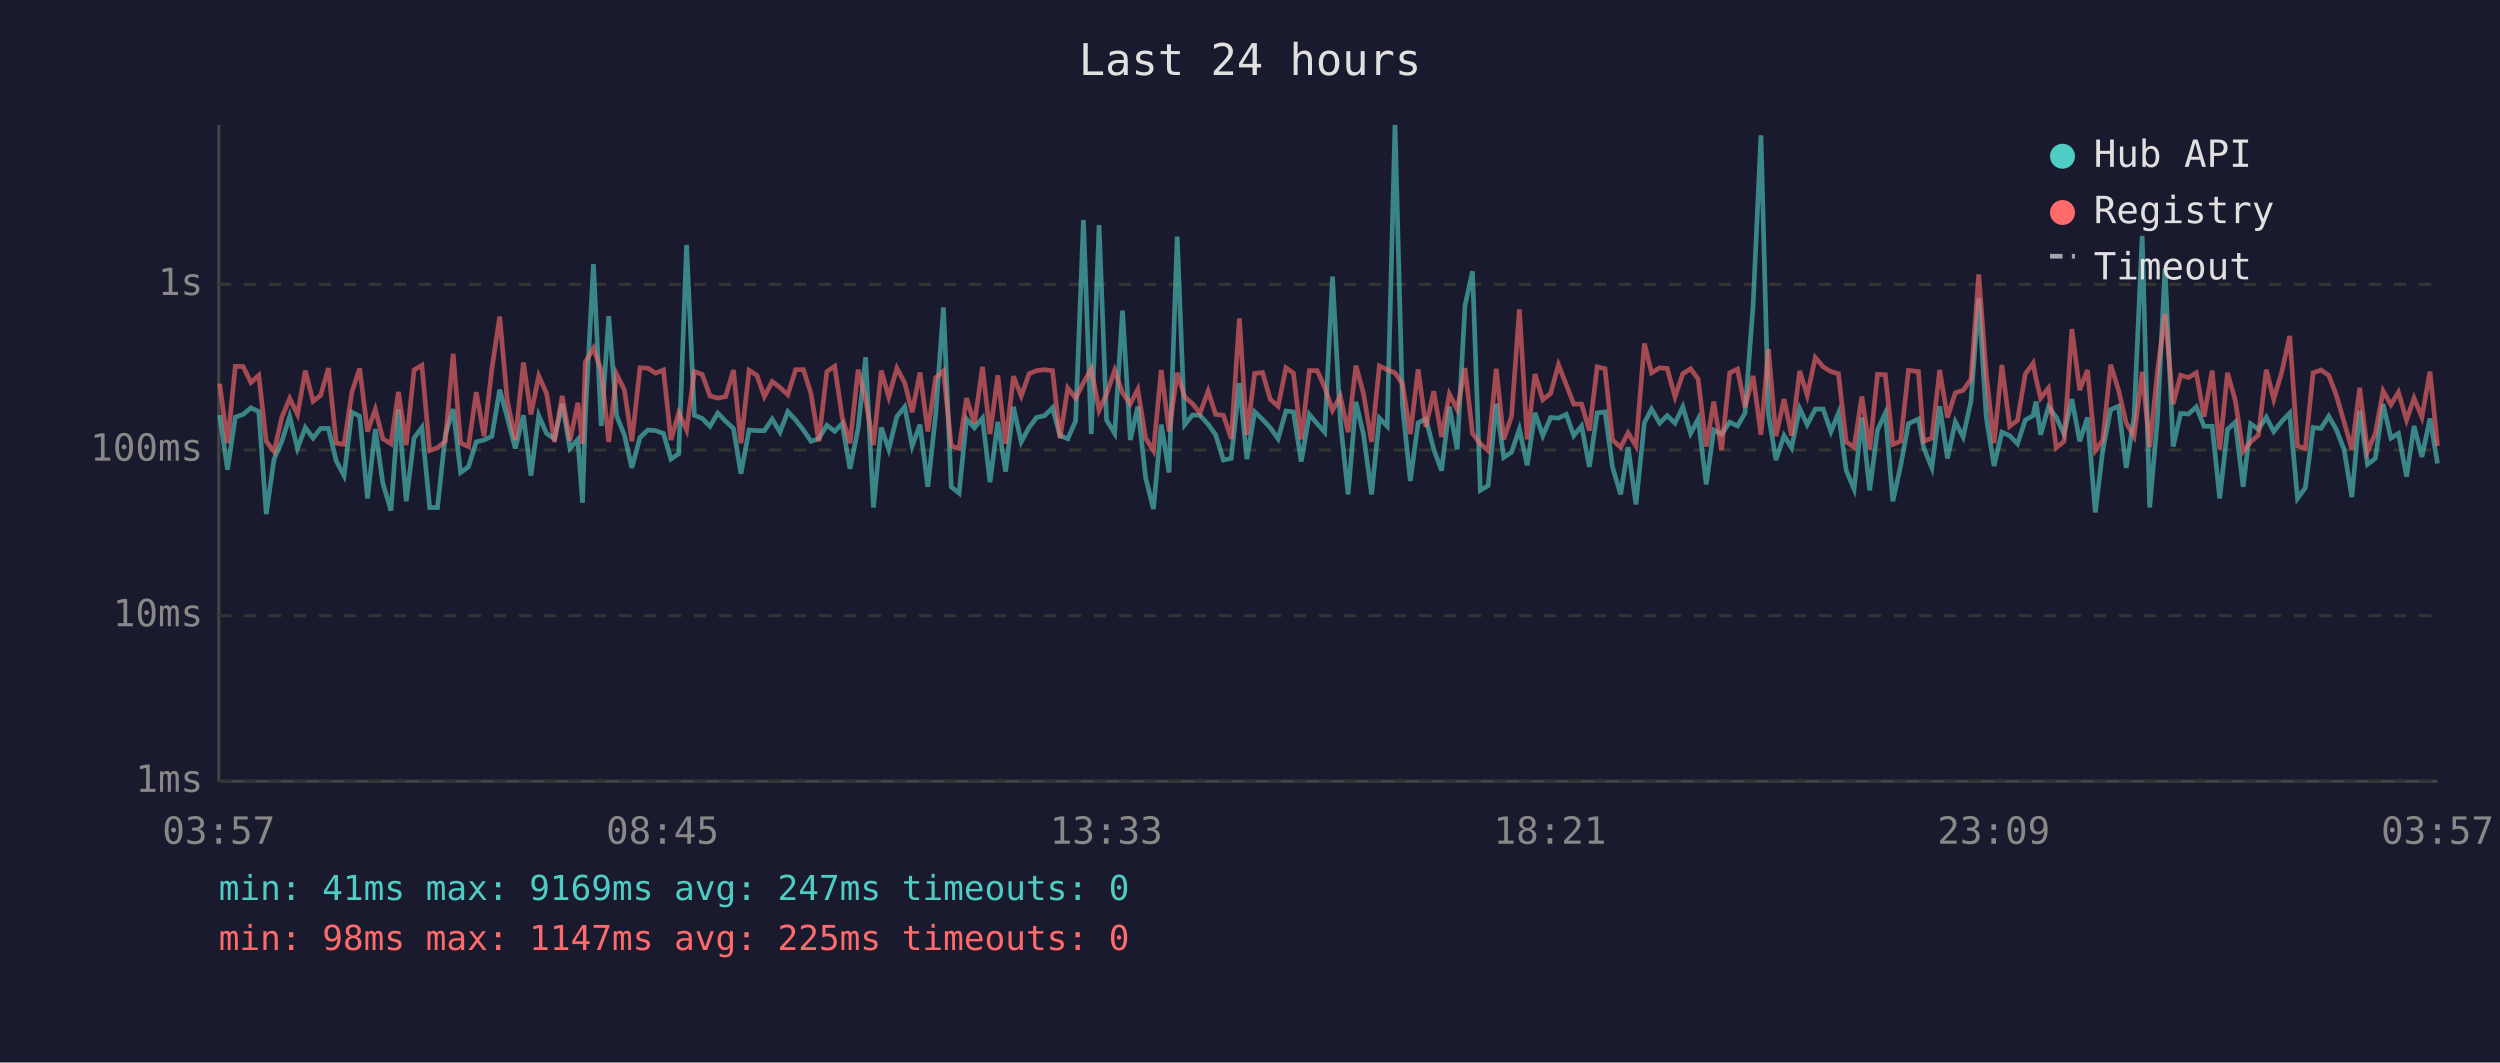
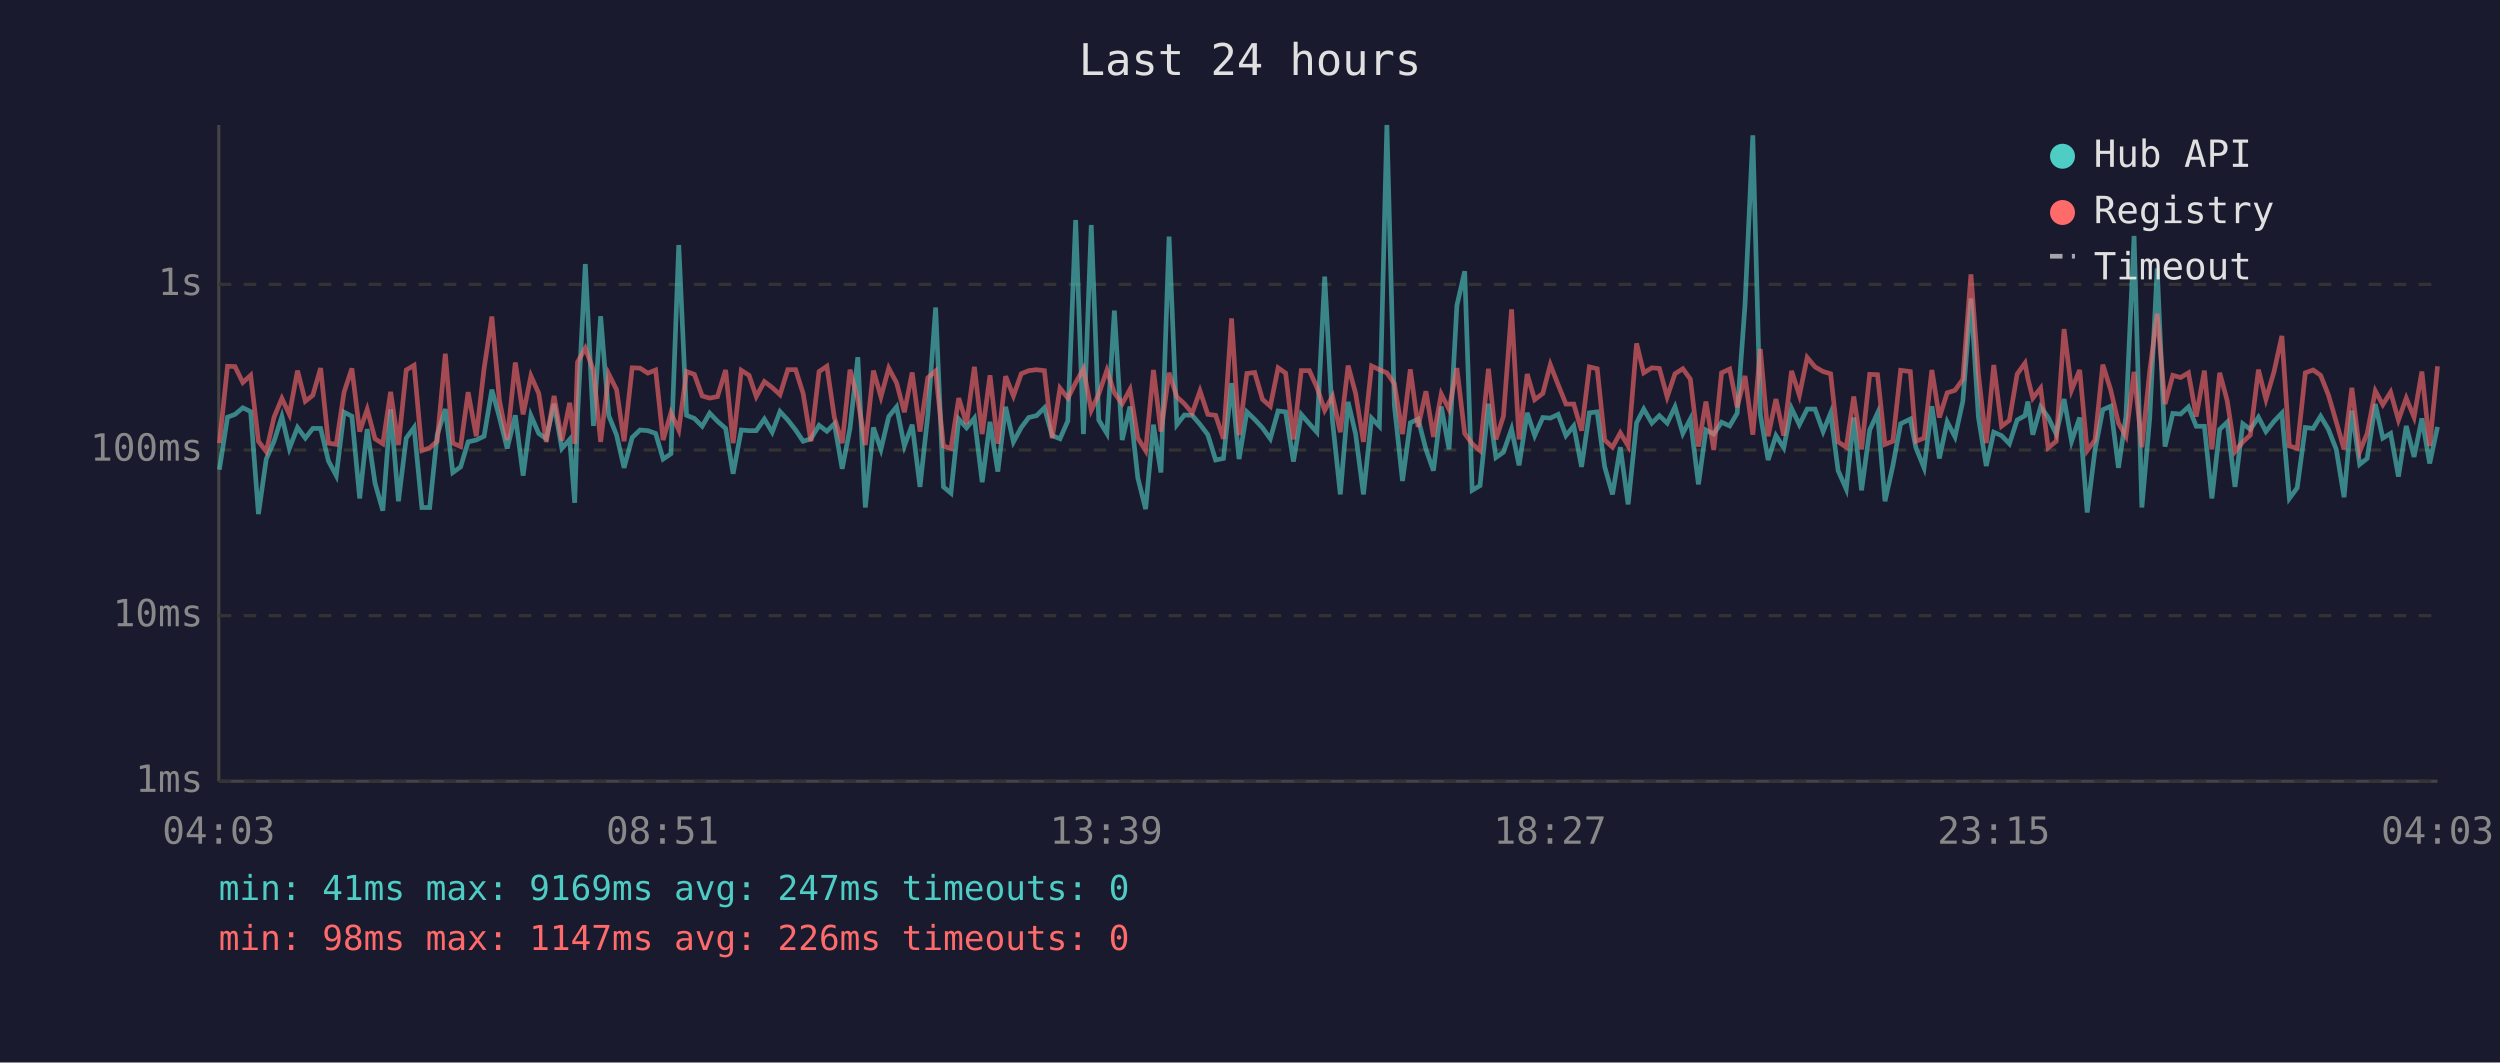
<svg xmlns="http://www.w3.org/2000/svg" viewBox="0 0 800 340" font-family="monospace" font-size="12">
  <rect width="800" height="340" fill="#1a1a2e" />
  <text x="400" y="24" fill="#e0e0e0" font-size="14" text-anchor="middle">Last 24 hours</text>
  <line x1="70" y1="40" x2="70" y2="250" stroke="#444" stroke-width="1" />
  <line x1="70" y1="250" x2="780" y2="250" stroke="#444" stroke-width="1" />
  <line x1="70" y1="250" x2="780" y2="250" stroke="#333" stroke-width="1" stroke-dasharray="4" />
  <text x="65" y="250" fill="#888" text-anchor="end" dominant-baseline="middle">1ms</text>
  <line x1="70" y1="197" x2="780" y2="197" stroke="#333" stroke-width="1" stroke-dasharray="4" />
  <text x="65" y="197" fill="#888" text-anchor="end" dominant-baseline="middle">10ms</text>
  <line x1="70" y1="144" x2="780" y2="144" stroke="#333" stroke-width="1" stroke-dasharray="4" />
  <text x="65" y="144" fill="#888" text-anchor="end" dominant-baseline="middle">100ms</text>
  <line x1="70" y1="91" x2="780" y2="91" stroke="#333" stroke-width="1" stroke-dasharray="4" />
  <text x="65" y="91" fill="#888" text-anchor="end" dominant-baseline="middle">1s</text>
-   <text x="70" y="270" fill="#888" text-anchor="middle">03:57</text>
-   <text x="212" y="270" fill="#888" text-anchor="middle">08:45</text>
-   <text x="354" y="270" fill="#888" text-anchor="middle">13:33</text>
-   <text x="496" y="270" fill="#888" text-anchor="middle">18:21</text>
-   <text x="638" y="270" fill="#888" text-anchor="middle">23:09</text>
-   <text x="780" y="270" fill="#888" text-anchor="middle">03:57</text>
-   <polyline points="70.3,132.8 72.8,150.3 75.3,133.5 77.8,132.6 80.3,130.5 82.8,131.7 85.2,164.5 87.7,146.9 90.2,141.2 92.7,133.3 95.2,143.5 97.7,136.8 100.2,140.2 102.6,137.1 105.1,137.1 107.6,147.5 110.1,152.2 112.6,131.9 115.1,133.2 117.6,159.5 120.1,137.3 122.5,154.6 125.1,163.4 127.5,131.0 130.0,160.4 132.5,140.2 135.0,136.8 137.5,162.4 140.0,162.4 142.5,139.2 145.0,130.9 147.4,151.2 149.9,149.4 152.4,141.4 154.9,140.8 157.4,139.6 159.9,124.7 162.3,133.5 164.9,143.5 167.5,132.9 169.9,152.2 172.4,133.0 174.9,138.7 177.4,140.4 179.9,129.2 182.4,143.5 184.9,140.6 186.4,160.9 187.3,133.2 189.9,84.5 192.4,136.3 194.8,101.2 197.3,133.0 199.8,139.2 202.2,149.7 204.8,140.0 207.3,137.6 209.8,137.8 212.3,138.7 214.7,146.9 217.2,145.2 219.7,78.4 222.2,132.9 224.7,133.9 227.2,136.4 229.7,132.2 232.2,134.8 234.7,137.1 237.1,151.6 239.7,137.6 242.2,137.8 244.6,137.8 247.1,134.1 249.6,138.3 252.1,131.7 254.6,134.4 257.1,137.6 259.5,141.2 262.0,140.4 264.6,136.1 267.1,138.0 269.5,135.6 272.0,150.0 274.6,137.1 277.0,114.3 279.5,162.4 282.0,136.8 284.4,143.8 287.0,133.3 289.5,130.2 291.9,142.7 294.4,135.9 296.9,155.8 299.4,132.9 301.9,98.4 304.4,155.8 306.9,157.8 309.3,134.1 311.8,136.9 314.4,133.8 316.8,154.3 319.3,135.0 321.8,150.9 324.3,130.2 326.8,141.4 329.3,136.8 331.7,133.6 334.3,133.0 336.8,130.5 339.2,139.4 341.7,140.4 344.2,134.7 346.7,70.4 349.2,138.9 351.7,72.0 354.1,134.4 356.7,138.7 359.2,99.4 361.7,140.8 364.1,130.1 366.6,152.9 369.1,162.9 371.6,135.9 374.1,151.2 376.7,75.7 379.1,135.9 381.6,132.8 384.0,132.9 386.6,135.8 389.0,139.1 391.5,147.2 394.0,146.7 396.6,122.6 399.0,146.9 401.5,131.8 404.0,134.2 406.5,136.9 409.0,140.4 411.5,131.5 413.9,131.8 416.4,147.7 419.0,132.6 421.5,135.6 423.9,138.3 426.4,88.5 428.9,134.8 431.4,158.2 433.9,128.6 436.3,138.9 438.9,158.2 441.4,133.8 443.9,136.4 446.4,40.0 448.8,129.8 451.3,153.9 453.8,135.3 456.3,134.1 458.8,143.8 461.3,150.6 463.8,130.1 466.3,143.8 468.8,97.8 471.2,86.8 473.7,156.9 476.2,155.4 478.8,129.2 481.2,146.4 483.7,144.7 486.2,137.3 488.7,148.9 491.2,132.1 493.7,139.4 496.2,133.6 498.7,133.8 501.2,132.6 503.6,139.4 506.1,136.3 508.6,149.4 511.1,132.1 513.6,131.8 516.0,149.4 518.6,158.2 521.0,143.1 523.5,161.4 526.2,135.3 528.5,130.9 531.1,135.4 533.5,133.0 536.0,135.4 538.5,130.2 541.0,138.7 543.4,134.1 546.0,155.0 548.4,137.6 550.9,138.9 553.5,135.1 556.0,136.3 558.4,132.2 561.0,97.6 563.5,43.3 565.9,132.6 568.3,147.2 570.9,139.4 573.3,143.3 575.9,130.7 578.3,135.9 580.9,130.9 583.4,130.9 585.9,138.1 588.3,132.2 590.8,150.6 593.3,156.5 595.8,133.6 598.3,156.9 600.8,137.6 603.3,132.2 605.7,160.4 608.2,149.1 610.7,135.6 613.9,134.1 615.6,143.3 618.2,149.7 620.7,130.0 623.2,146.7 625.7,135.0 628.2,139.8 630.7,128.4 633.2,95.5 635.6,133.5 638.1,149.1 640.6,138.3 643.1,139.4 645.6,142.0 648.1,134.4 650.6,133.0 651.5,128.5 653.0,139.1 655.5,130.2 658.0,133.5 660.5,138.9 663.0,127.7 665.5,141.2 668.0,133.6 670.5,164.0 672.9,144.0 675.4,131.1 677.9,130.0 680.4,149.7 682.9,133.3 685.5,75.5 687.9,162.4 690.4,133.9 692.8,85.9 695.4,142.9 697.8,132.3 700.3,132.5 702.8,130.2 705.3,136.4 707.9,136.4 710.3,159.5 712.8,137.4 715.3,135.1 717.8,155.8 720.2,135.6 722.7,137.4 725.2,133.5 727.6,138.1 730.2,134.8 732.7,132.2 735.2,159.5 737.7,156.1 740.2,136.8 742.7,137.1 745.2,133.2 747.6,137.4 750.1,143.8 752.6,159.1 755.1,131.4 757.6,148.6 760.1,146.7 762.6,129.3 765.1,140.2 767.5,138.7 770.1,152.5 772.5,136.3 775.0,146.2 777.6,133.9 780.0,148.3" fill="none" stroke="#4ecdc4" stroke-width="1.5" opacity="0.6" />
-   <polyline points="70.3,122.8 72.8,141.8 75.3,117.2 77.8,117.3 80.3,122.4 82.8,120.1 85.2,141.2 87.7,144.5 90.2,133.5 92.7,127.5 95.2,132.6 97.7,118.6 100.2,128.4 102.6,126.5 105.1,117.8 107.6,141.8 110.1,142.2 112.6,125.5 115.1,117.9 117.6,138.1 120.1,131.0 122.5,140.4 125.1,142.0 127.5,125.4 130.0,142.4 132.5,118.4 135.0,116.9 137.5,144.2 140.0,143.3 142.5,141.2 145.0,113.2 147.4,141.8 149.9,142.9 152.4,125.5 154.9,139.6 157.4,118.0 159.9,101.3 162.3,128.0 164.9,140.8 167.5,116.0 169.9,132.6 172.4,120.3 174.9,125.9 177.4,141.4 179.9,126.7 182.4,141.0 184.9,128.9 186.4,142.0 187.3,115.9 189.9,111.4 192.4,118.5 194.8,141.4 197.3,119.7 199.8,124.7 202.2,141.2 204.8,117.7 207.3,117.8 209.8,119.4 212.3,118.4 214.7,140.8 217.2,132.1 219.7,137.6 222.2,118.9 224.7,119.8 227.2,126.7 229.7,127.4 232.2,126.9 234.7,118.4 237.1,141.8 239.7,118.5 242.2,120.1 244.6,126.9 247.1,122.1 249.6,124.0 252.1,126.3 254.6,118.3 257.1,118.3 259.5,125.9 262.0,141.2 264.6,118.9 267.1,117.2 269.5,133.6 272.0,141.8 274.6,118.3 277.0,127.9 279.5,142.4 282.0,118.6 284.4,127.0 287.0,117.8 289.5,122.5 291.9,131.9 294.4,119.2 296.9,138.1 299.4,120.9 301.9,118.7 304.4,142.7 306.9,143.5 309.3,127.4 311.8,135.6 314.4,117.4 316.8,138.9 319.3,120.1 321.8,142.0 324.3,120.4 326.8,126.7 329.3,119.6 331.7,118.6 334.3,118.3 336.8,118.6 339.2,140.2 341.7,124.2 344.2,127.4 346.7,122.5 349.2,118.0 351.7,131.3 354.1,126.1 356.7,118.5 359.2,125.7 361.7,129.2 364.1,124.6 366.6,140.2 369.1,144.2 371.6,118.4 374.1,138.1 376.7,119.3 379.1,127.0 381.6,129.2 384.0,132.2 386.6,125.1 389.0,132.6 391.5,132.9 394.0,140.4 396.6,101.9 399.0,139.2 401.5,119.5 404.0,119.2 406.5,127.8 409.0,130.0 411.5,117.7 413.9,119.4 416.4,140.6 419.0,118.6 421.5,118.6 423.9,123.9 426.4,131.3 428.9,126.8 431.4,138.3 433.9,117.0 436.3,125.9 438.9,141.4 441.4,117.1 443.9,118.3 446.4,119.3 448.8,122.8 451.3,138.9 453.8,118.2 456.3,136.6 458.8,125.2 461.3,139.8 463.8,126.1 466.3,131.0 468.8,117.8 471.2,138.7 473.7,142.0 476.2,144.2 478.8,118.0 481.2,140.6 483.7,133.2 486.2,99.0 488.7,140.6 491.2,119.7 493.7,127.9 496.2,125.9 498.7,116.7 501.2,123.1 503.6,129.3 506.1,129.3 508.6,137.8 511.1,117.4 513.6,118.0 516.0,140.8 518.6,143.1 521.0,138.5 523.5,142.7 526.2,109.9 528.5,119.3 531.1,117.7 533.5,117.9 536.0,127.0 538.5,119.6 541.0,118.0 543.4,121.3 546.0,142.9 548.4,128.5 550.9,144.0 553.5,119.3 556.0,118.1 558.4,130.3 561.0,120.3 563.5,139.1 565.9,111.7 568.3,139.6 570.9,127.7 573.3,139.4 575.9,118.7 578.3,126.5 580.9,114.4 583.4,117.4 585.9,118.9 588.3,119.6 590.8,141.4 593.3,143.1 595.8,126.9 598.3,143.8 600.8,119.8 603.3,119.9 605.7,142.2 608.2,141.2 610.7,118.5 613.9,118.9 615.6,141.2 618.2,140.2 620.7,118.4 623.2,133.6 625.7,125.7 628.2,124.9 630.7,121.4 633.2,87.8 635.6,119.8 638.1,141.8 640.6,116.8 643.1,136.4 645.6,134.5 648.1,119.7 650.6,116.2 651.5,121.1 653.0,127.4 655.5,124.2 658.0,143.3 660.5,141.2 663.0,105.3 665.5,124.8 668.0,118.4 670.5,144.2 672.9,140.8 675.4,116.7 677.9,124.7 680.4,135.4 682.9,139.6 685.5,119.0 687.9,143.1 690.4,118.9 692.8,100.4 695.4,129.3 697.8,120.1 700.3,120.8 702.8,119.3 705.3,133.3 707.9,118.6 710.3,143.8 712.8,119.3 715.3,128.2 717.8,144.5 720.2,141.4 722.7,139.2 725.2,118.3 727.6,127.8 730.2,118.9 732.7,107.5 735.2,142.7 737.7,143.5 740.2,119.3 742.7,118.4 745.2,120.1 747.6,126.4 750.1,135.0 752.6,143.8 755.1,124.1 757.6,144.5 760.1,138.7 762.6,125.1 765.1,129.5 767.5,125.5 770.1,134.4 772.5,127.4 775.0,133.5 777.6,118.9 780.0,142.7" fill="none" stroke="#ff6b6b" stroke-width="1.5" opacity="0.6" />
+   <text x="70" y="270" fill="#888" text-anchor="middle">04:03</text>
+   <text x="212" y="270" fill="#888" text-anchor="middle">08:51</text>
+   <text x="354" y="270" fill="#888" text-anchor="middle">13:39</text>
+   <text x="496" y="270" fill="#888" text-anchor="middle">18:27</text>
+   <text x="638" y="270" fill="#888" text-anchor="middle">23:15</text>
+   <text x="780" y="270" fill="#888" text-anchor="middle">04:03</text>
+   <polyline points="70.2,150.3 72.8,133.5 75.2,132.6 77.7,130.5 80.2,131.7 82.7,164.5 85.2,146.9 87.7,141.2 90.2,133.3 92.6,143.5 95.2,136.8 97.7,140.2 100.1,137.1 102.6,137.1 105.1,147.5 107.6,152.2 110.1,131.9 112.6,133.2 115.1,159.5 117.5,137.3 120.0,154.6 122.5,163.4 125.0,131.0 127.5,160.4 130.0,140.2 132.5,136.8 135.0,162.4 137.5,162.4 139.9,139.2 142.5,130.9 144.9,151.2 147.4,149.4 149.8,141.4 152.4,140.8 154.9,139.6 157.4,124.7 159.8,133.5 162.3,143.5 164.9,132.9 167.4,152.2 169.9,133.0 172.4,138.7 174.8,140.4 177.3,129.2 179.8,143.5 182.3,140.6 183.9,160.9 184.8,133.2 187.3,84.5 189.9,136.3 192.2,101.2 194.8,133.0 197.3,139.2 199.7,149.7 202.3,140.0 204.8,137.6 207.3,137.8 209.8,138.7 212.2,146.9 214.7,145.2 217.2,78.4 219.7,132.9 222.2,133.9 224.7,136.4 227.1,132.2 229.6,134.8 232.2,137.1 234.6,151.6 237.2,137.6 239.7,137.8 242.0,137.8 244.6,134.1 247.1,138.3 249.6,131.7 252.1,134.4 254.6,137.6 257.0,141.2 259.5,140.4 262.1,136.1 264.6,138.0 267.0,135.6 269.5,150.0 272.0,137.1 274.5,114.3 276.9,162.4 279.5,136.8 281.9,143.8 284.4,133.3 286.9,130.2 289.4,142.7 291.9,135.9 294.4,155.8 296.9,132.9 299.4,98.4 301.9,155.8 304.3,157.8 306.8,134.1 309.3,136.9 311.8,133.8 314.3,154.3 316.8,135.0 319.3,150.9 321.8,130.2 324.3,141.4 326.8,136.8 329.2,133.6 331.7,133.0 334.2,130.5 336.7,139.4 339.2,140.4 341.7,134.7 344.2,70.4 346.7,138.9 349.2,72.0 351.6,134.4 354.2,138.7 356.6,99.4 359.1,140.8 361.6,130.1 364.1,152.9 366.6,162.9 369.1,135.9 371.5,151.2 374.1,75.7 376.6,135.9 379.0,132.8 381.5,132.9 384.0,135.8 386.5,139.1 389.0,147.2 391.5,146.7 394.1,122.6 396.5,146.9 399.0,131.8 401.5,134.2 404.0,136.9 406.5,140.4 409.0,131.5 411.4,131.8 413.9,147.7 416.4,132.6 419.0,135.6 421.4,138.3 423.9,88.5 426.4,134.8 428.9,158.2 431.4,128.6 433.8,138.9 436.3,158.2 438.9,133.8 441.4,136.4 443.8,40.0 446.2,129.8 448.8,153.9 451.3,135.3 453.8,134.1 456.3,143.8 458.7,150.6 461.2,130.1 463.7,143.8 466.2,97.8 468.7,86.8 471.1,156.9 473.6,155.4 476.3,129.2 478.7,146.4 481.1,144.7 483.7,137.3 486.1,148.9 488.7,132.1 491.1,139.4 493.7,133.6 496.1,133.8 498.6,132.6 501.1,139.4 503.6,136.3 506.1,149.4 508.6,132.1 511.1,131.8 513.5,149.4 516.0,158.2 518.5,143.1 521.0,161.4 523.7,135.3 526.0,130.9 528.6,135.4 531.0,133.0 533.5,135.4 536.0,130.2 538.5,138.7 540.9,134.1 543.5,155.0 545.9,137.6 548.4,138.9 550.9,135.1 553.5,136.3 555.9,132.2 558.4,97.6 560.9,43.3 563.3,132.6 565.8,147.2 568.3,139.4 570.8,143.3 573.3,130.7 575.8,135.9 578.3,130.9 580.8,130.9 583.4,138.1 585.8,132.2 588.2,150.6 590.8,156.5 593.2,133.6 595.7,156.9 598.3,137.6 600.8,132.2 603.2,160.4 605.7,149.1 608.2,135.6 611.3,134.1 613.1,143.3 615.7,149.7 618.2,130.0 620.6,146.7 623.1,135.0 625.6,139.8 628.1,128.4 630.7,95.5 633.1,133.5 635.6,149.1 638.0,138.3 640.5,139.4 643.0,142.0 645.5,134.4 648.0,133.0 648.9,128.5 650.5,139.1 653.0,130.2 655.4,133.5 658.0,138.9 660.5,127.7 662.9,141.2 665.5,133.6 667.9,164.0 670.4,144.0 672.9,131.1 675.4,130.0 677.9,149.7 680.3,133.3 682.9,75.5 685.4,162.4 687.9,133.9 690.3,85.9 692.8,142.9 695.3,132.3 697.8,132.5 700.3,130.2 702.8,136.4 705.4,136.4 707.8,159.5 710.3,137.4 712.7,135.1 715.2,155.8 717.7,135.6 720.1,137.4 722.7,133.5 725.1,138.1 727.7,134.8 730.2,132.2 732.6,159.5 735.1,156.1 737.7,136.8 740.2,137.1 742.6,133.2 745.1,137.4 747.6,143.8 750.1,159.1 752.6,131.4 755.1,148.6 757.5,146.7 760.1,129.3 762.5,140.2 765.0,138.7 767.5,152.5 770.0,136.3 772.5,146.2 775.0,133.9 777.5,148.3 780.0,136.6" fill="none" stroke="#4ecdc4" stroke-width="1.5" opacity="0.6" />
+   <polyline points="70.2,141.8 72.8,117.2 75.2,117.3 77.7,122.4 80.2,120.1 82.7,141.2 85.2,144.5 87.7,133.5 90.2,127.5 92.6,132.6 95.2,118.6 97.7,128.4 100.1,126.5 102.6,117.8 105.1,141.8 107.6,142.2 110.1,125.5 112.6,117.9 115.1,138.1 117.5,131.0 120.0,140.4 122.5,142.0 125.0,125.4 127.5,142.4 130.0,118.4 132.5,116.9 135.0,144.2 137.5,143.3 139.9,141.2 142.5,113.2 144.9,141.8 147.4,142.9 149.8,125.5 152.4,139.6 154.9,118.0 157.4,101.3 159.8,128.0 162.3,140.8 164.9,116.0 167.4,132.6 169.9,120.3 172.4,125.9 174.8,141.4 177.3,126.7 179.8,141.0 182.3,128.9 183.9,142.0 184.8,115.9 187.3,111.4 189.9,118.5 192.2,141.4 194.8,119.7 197.3,124.7 199.7,141.2 202.3,117.7 204.8,117.8 207.3,119.4 209.8,118.4 212.2,140.8 214.7,132.1 217.2,137.6 219.7,118.9 222.2,119.8 224.7,126.7 227.1,127.4 229.6,126.9 232.2,118.4 234.6,141.8 237.2,118.5 239.7,120.1 242.0,126.9 244.6,122.1 247.1,124.0 249.6,126.3 252.1,118.3 254.6,118.3 257.0,125.9 259.5,141.2 262.1,118.9 264.6,117.2 267.0,133.6 269.5,141.8 272.0,118.3 274.5,127.9 276.9,142.4 279.5,118.6 281.9,127.0 284.4,117.8 286.9,122.5 289.4,131.9 291.9,119.2 294.4,138.1 296.9,120.9 299.4,118.7 301.9,142.7 304.3,143.5 306.8,127.4 309.3,135.6 311.8,117.4 314.3,138.9 316.8,120.1 319.3,142.0 321.8,120.4 324.3,126.7 326.8,119.6 329.2,118.6 331.7,118.3 334.2,118.6 336.7,140.2 339.2,124.2 341.7,127.4 344.2,122.5 346.7,118.0 349.2,131.3 351.6,126.1 354.2,118.5 356.6,125.7 359.1,129.2 361.6,124.6 364.1,140.2 366.6,144.2 369.1,118.4 371.5,138.1 374.1,119.3 376.6,127.0 379.0,129.2 381.5,132.2 384.0,125.1 386.5,132.6 389.0,132.9 391.5,140.4 394.1,101.9 396.5,139.2 399.0,119.5 401.5,119.2 404.0,127.8 406.5,130.0 409.0,117.7 411.4,119.4 413.9,140.6 416.4,118.6 419.0,118.6 421.4,123.9 423.9,131.3 426.4,126.8 428.9,138.3 431.4,117.0 433.8,125.9 436.3,141.4 438.9,117.1 441.4,118.3 443.8,119.3 446.2,122.8 448.8,138.9 451.3,118.2 453.8,136.6 456.3,125.2 458.7,139.8 461.2,126.1 463.7,131.0 466.2,117.8 468.7,138.7 471.1,142.0 473.6,144.2 476.3,118.0 478.7,140.6 481.1,133.2 483.7,99.0 486.1,140.6 488.7,119.7 491.1,127.9 493.7,125.9 496.1,116.7 498.6,123.1 501.1,129.3 503.6,129.3 506.1,137.8 508.6,117.4 511.1,118.0 513.5,140.8 516.0,143.1 518.5,138.5 521.0,142.7 523.7,109.9 526.0,119.3 528.6,117.7 531.0,117.9 533.5,127.0 536.0,119.6 538.5,118.0 540.9,121.3 543.5,142.9 545.9,128.5 548.4,144.0 550.9,119.3 553.5,118.1 555.9,130.3 558.4,120.3 560.9,139.1 563.3,111.7 565.8,139.6 568.3,127.7 570.8,139.4 573.3,118.7 575.8,126.5 578.3,114.4 580.8,117.4 583.4,118.9 585.8,119.6 588.2,141.4 590.8,143.1 593.2,126.9 595.7,143.8 598.3,119.8 600.8,119.9 603.2,142.2 605.7,141.2 608.2,118.5 611.3,118.9 613.1,141.2 615.7,140.2 618.2,118.4 620.6,133.6 623.1,125.7 625.6,124.9 628.1,121.4 630.7,87.8 633.1,119.8 635.6,141.8 638.0,116.8 640.5,136.4 643.0,134.5 645.5,119.7 648.0,116.2 648.9,121.1 650.5,127.4 653.0,124.2 655.4,143.3 658.0,141.2 660.5,105.3 662.9,124.8 665.5,118.4 667.9,144.2 670.4,140.8 672.9,116.7 675.4,124.7 677.9,135.4 680.3,139.6 682.9,119.0 685.4,143.1 687.9,118.9 690.3,100.4 692.8,129.3 695.3,120.1 697.8,120.8 700.3,119.3 702.8,133.3 705.4,118.6 707.8,143.8 710.3,119.3 712.7,128.2 715.2,144.5 717.7,141.4 720.1,139.2 722.7,118.3 725.1,127.8 727.7,118.9 730.2,107.5 732.6,142.7 735.1,143.5 737.7,119.3 740.2,118.4 742.6,120.1 745.1,126.4 747.6,135.0 750.1,143.8 752.6,124.1 755.1,144.5 757.5,138.7 760.1,125.1 762.5,129.5 765.0,125.5 767.5,134.4 770.0,127.4 772.5,133.5 775.0,118.9 777.5,142.7 780.0,117.2" fill="none" stroke="#ff6b6b" stroke-width="1.5" opacity="0.6" />
  <circle cx="660" cy="50" r="4" fill="#4ecdc4" />
  <text x="670" y="50" fill="#e0e0e0" dominant-baseline="middle">Hub API</text>
  <circle cx="660" cy="68" r="4" fill="#ff6b6b" />
  <text x="670" y="68" fill="#e0e0e0" dominant-baseline="middle">Registry</text>
  <line x1="656" y1="82" x2="664" y2="82" stroke="#e0e0e0" stroke-width="1.5" stroke-dasharray="4,3" opacity="0.7" />
  <text x="670" y="86" fill="#e0e0e0" dominant-baseline="middle">Timeout</text>
  <text x="70" y="288" fill="#4ecdc4" font-size="11">min: 41ms  max: 9169ms  avg: 247ms  timeouts: 0</text>
-   <text x="70" y="304" fill="#ff6b6b" font-size="11">min: 98ms  max: 1147ms  avg: 225ms  timeouts: 0</text>
+   <text x="70" y="304" fill="#ff6b6b" font-size="11">min: 98ms  max: 1147ms  avg: 226ms  timeouts: 0</text>
</svg>
